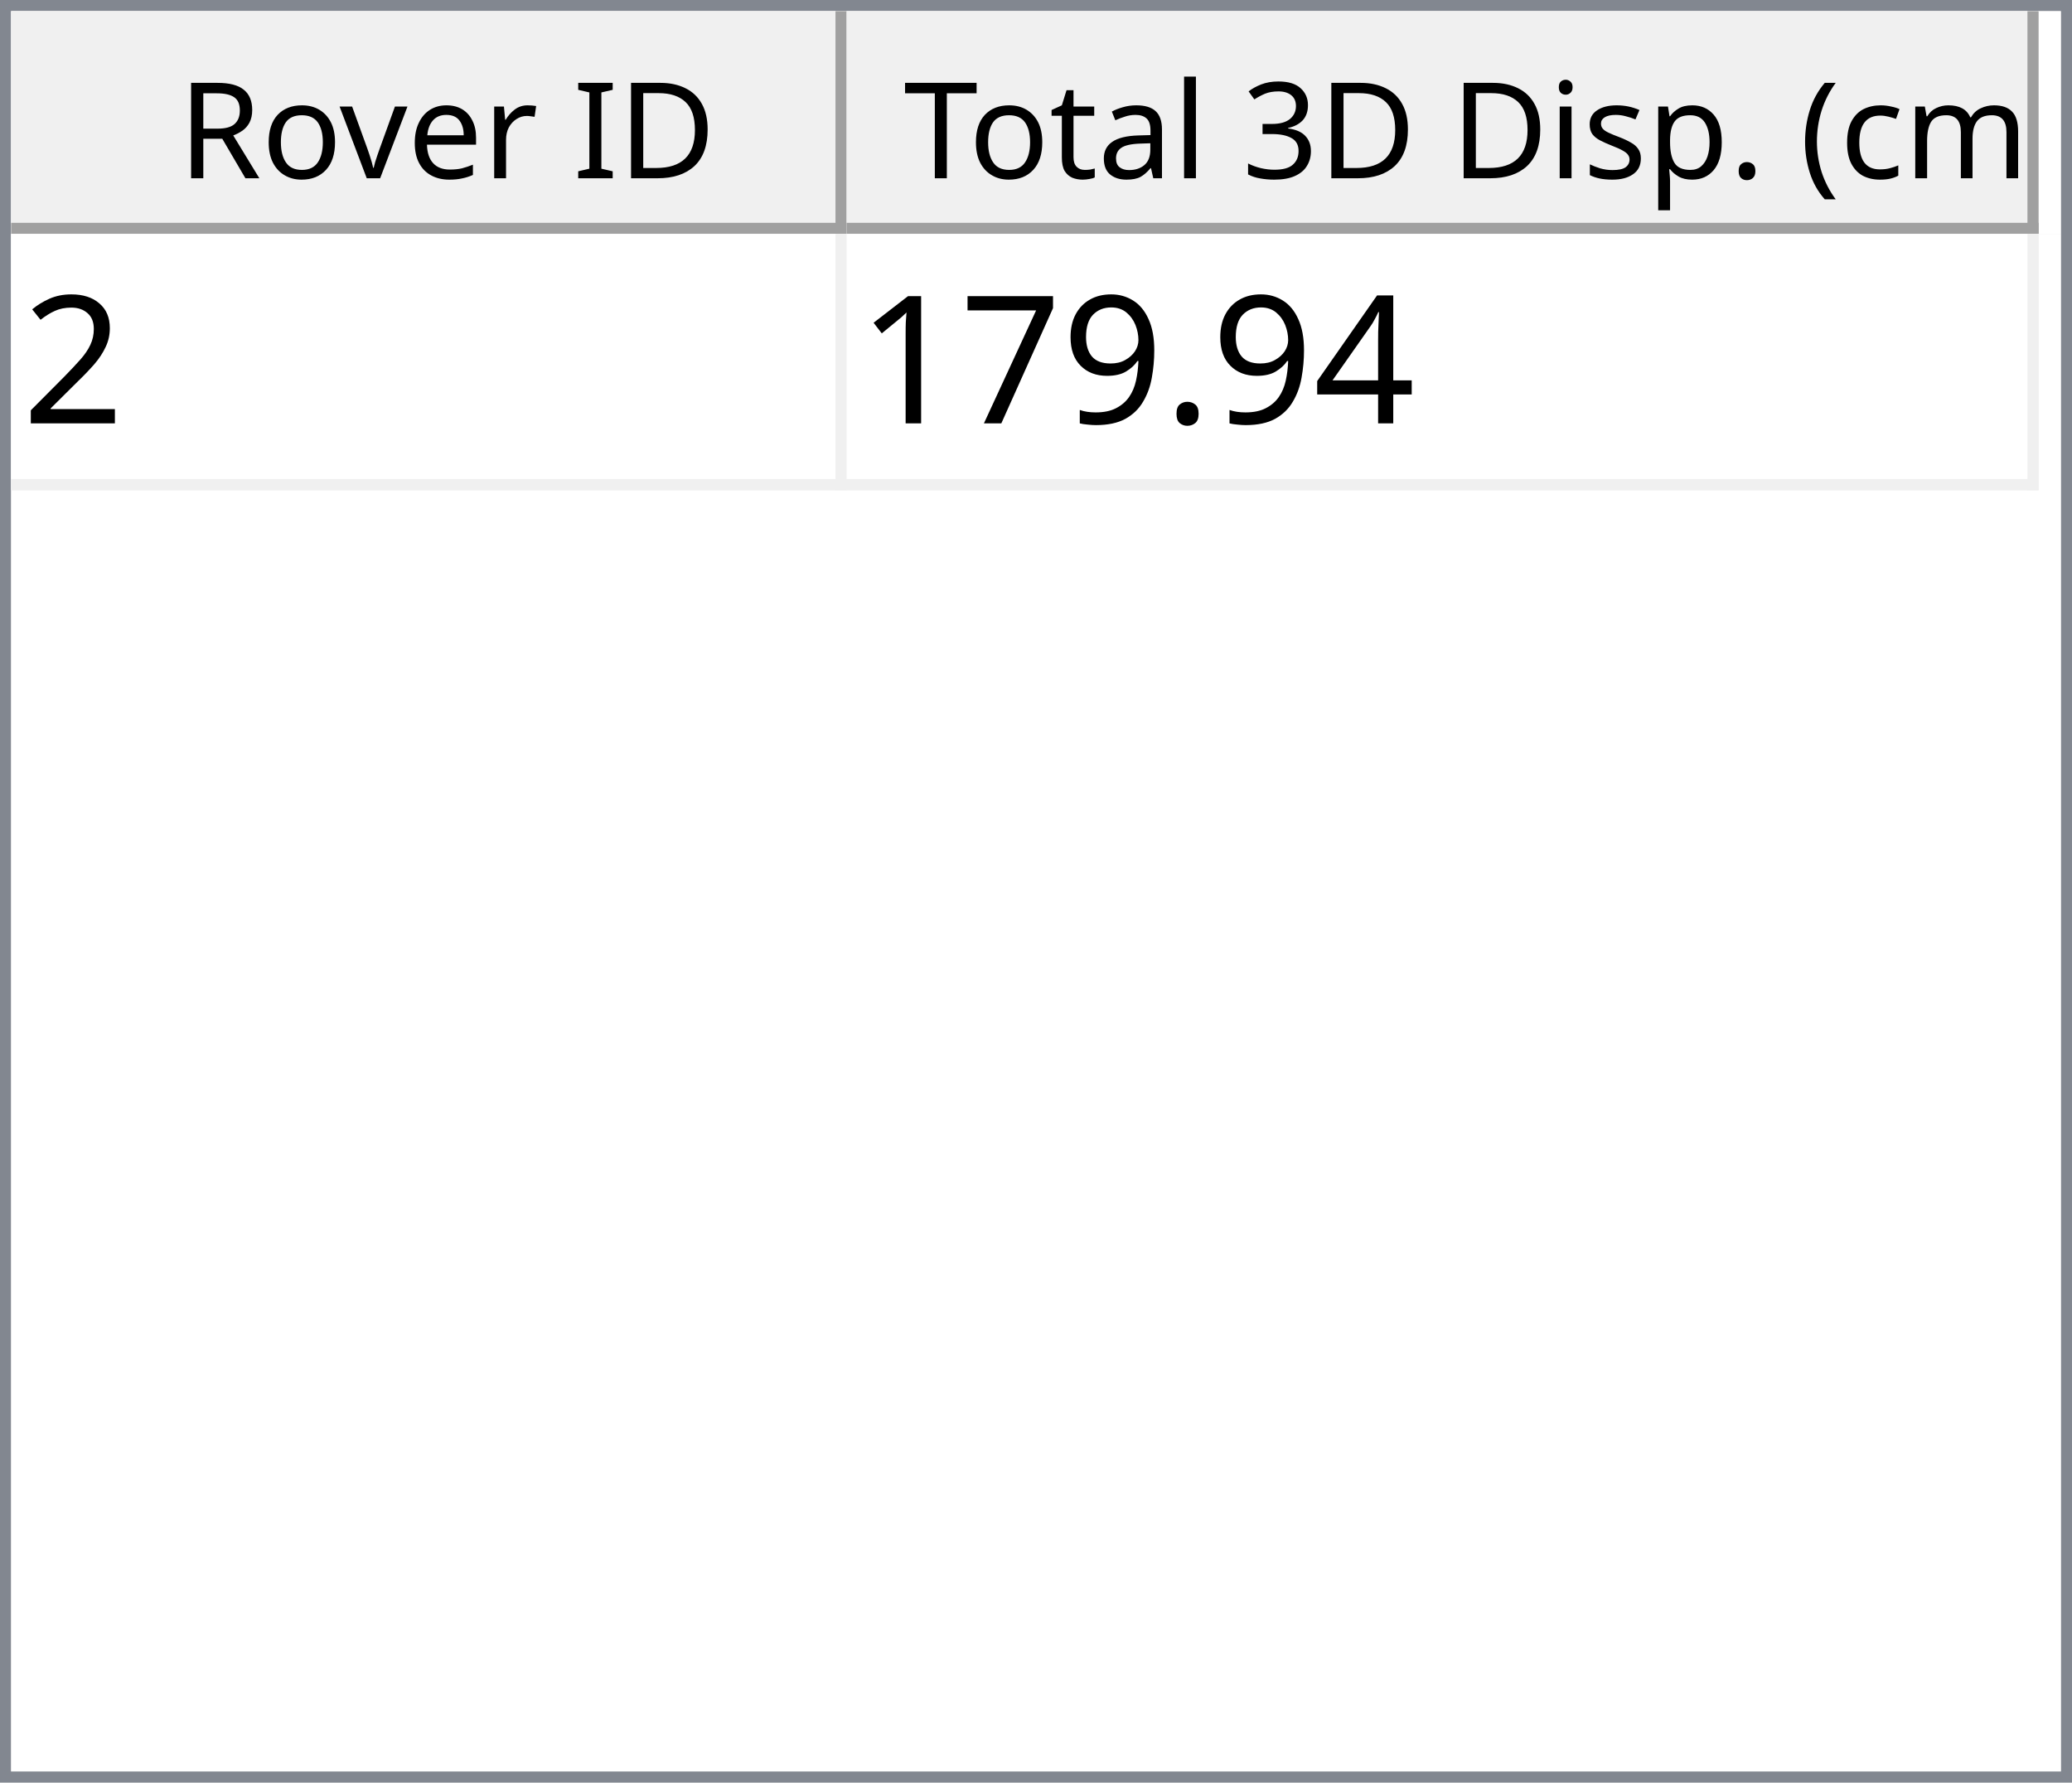
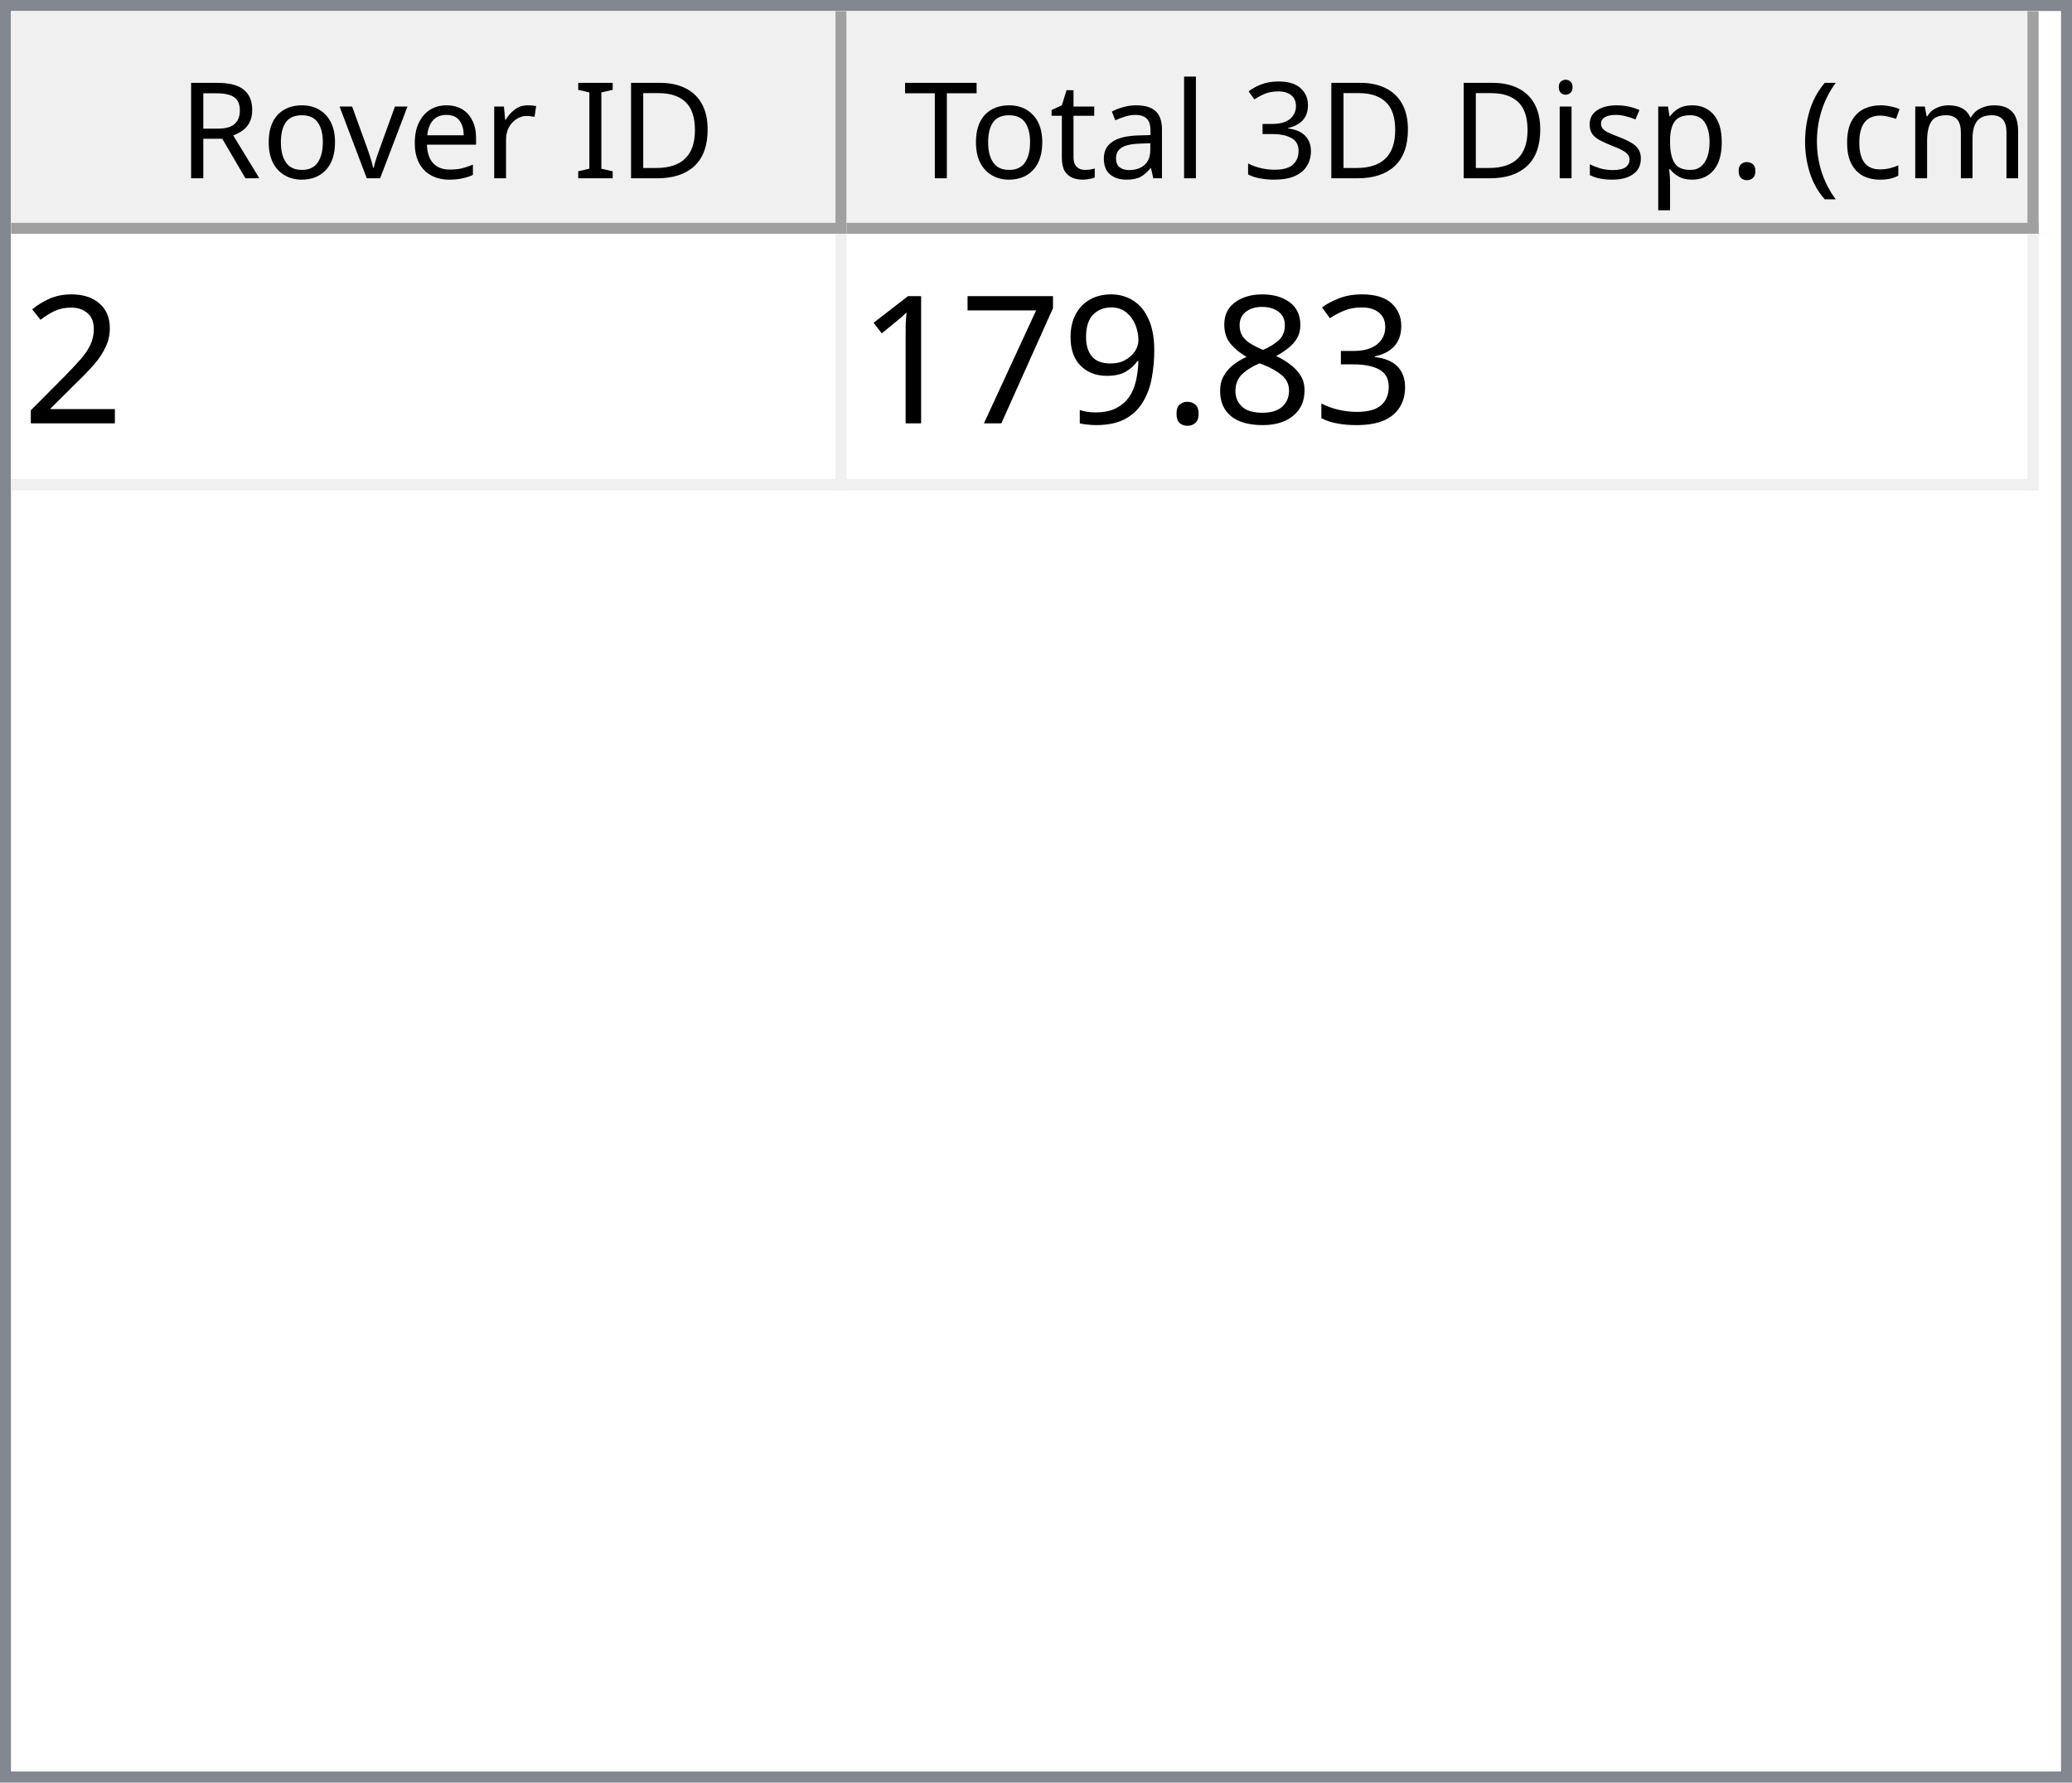
<svg xmlns="http://www.w3.org/2000/svg" style="fill-opacity:1; color-rendering:auto; color-interpolation:auto; text-rendering:auto; stroke:black; stroke-linecap:square; stroke-miterlimit:10; shape-rendering:auto; stroke-opacity:1; fill:black; stroke-dasharray:none; font-weight:normal; stroke-width:1; font-family:'Dialog'; font-style:normal; stroke-linejoin:miter; font-size:12px; stroke-dashoffset:0; image-rendering:auto;" width="186" height="160">
  <defs id="genericDefs" />
  <g>
    <defs id="defs1">
      <clipPath clipPathUnits="userSpaceOnUse" id="clipPath1">
        <path d="M0 0 L186 0 L186 160 L0 160 L0 0 Z" />
      </clipPath>
      <clipPath clipPathUnits="userSpaceOnUse" id="clipPath2">
        <path d="M0 0 L0 160 L186 160 L186 0 Z" />
      </clipPath>
      <clipPath clipPathUnits="userSpaceOnUse" id="clipPath3">
        <path d="M0 0 L0 20 L184 20 L184 0 Z" />
      </clipPath>
      <clipPath clipPathUnits="userSpaceOnUse" id="clipPath4">
        <path d="M0 0 L0 20 L75 20 L75 0 Z" />
      </clipPath>
      <clipPath clipPathUnits="userSpaceOnUse" id="clipPath5">
        <path d="M1 1 L1 19 L74 19 L74 1 Z" />
      </clipPath>
      <clipPath clipPathUnits="userSpaceOnUse" id="clipPath6">
        <path d="M0 0 L0 18 L73 18 L73 0 Z" />
      </clipPath>
      <clipPath clipPathUnits="userSpaceOnUse" id="clipPath7">
        <path d="M-0.5 -0.5 L-0.5 19.5 L74.5 19.5 L74.5 -0.5 Z" />
      </clipPath>
      <clipPath clipPathUnits="userSpaceOnUse" id="clipPath8">
        <path d="M0 0 L0 20 L107 20 L107 0 Z" />
      </clipPath>
      <clipPath clipPathUnits="userSpaceOnUse" id="clipPath9">
        <path d="M1 1 L1 19 L106 19 L106 1 Z" />
      </clipPath>
      <clipPath clipPathUnits="userSpaceOnUse" id="clipPath10">
        <path d="M0 0 L0 18 L105 18 L105 0 Z" />
      </clipPath>
      <clipPath clipPathUnits="userSpaceOnUse" id="clipPath11">
        <path d="M-0.5 -0.5 L-0.5 19.5 L106.5 19.5 L106.5 -0.5 Z" />
      </clipPath>
      <clipPath clipPathUnits="userSpaceOnUse" id="clipPath12">
        <path d="M0 0 L0 138 L184 138 L184 0 Z" />
      </clipPath>
      <clipPath clipPathUnits="userSpaceOnUse" id="clipPath13">
        <path d="M0 0 L0 23 L182 23 L182 0 Z" />
      </clipPath>
      <clipPath clipPathUnits="userSpaceOnUse" id="clipPath14">
        <path d="M-0.5 -0.5 L-0.5 22.5 L181.5 22.5 L181.5 -0.5 Z" />
      </clipPath>
      <clipPath clipPathUnits="userSpaceOnUse" id="clipPath15">
        <path d="M0 0 L0 22 L74 22 L74 0 Z" />
      </clipPath>
      <clipPath clipPathUnits="userSpaceOnUse" id="clipPath16">
        <path d="M0 0 L0 22 L106 22 L106 0 Z" />
      </clipPath>
      <font horiz-adv-x="64.551" id="font1">
        <font-face ascent="107.91" descent="25.098" units-per-em="100" style="font-style:normal; font-family:Segoe UI; font-weight:normal;" />
        <missing-glyph horiz-adv-x="64.551" d="M8.109 0 L8.109 68.266 L56.453 68.266 L56.453 0 L8.109 0 ZM15.328 7.234 L49.219 7.234 L49.219 61.031 L15.328 61.031 L15.328 7.234 Z" />
        <glyph unicode="D" horiz-adv-x="70.117" d="M9.188 0 L9.188 70.016 L28.516 70.016 Q65.531 70.016 65.531 35.891 Q65.531 19.672 55.25 9.836 Q44.969 0 27.734 0 L9.188 0 ZM17.391 62.594 L17.391 7.422 L27.828 7.422 Q41.609 7.422 49.273 14.797 Q56.938 22.172 56.938 35.688 Q56.938 62.594 28.328 62.594 L17.391 62.594 Z" />
        <glyph unicode="I" horiz-adv-x="26.611" d="M17.391 0 L9.188 0 L9.188 70.016 L17.391 70.016 L17.391 0 Z" />
        <glyph unicode=" " horiz-adv-x="27.393" d="" />
        <glyph unicode="r" horiz-adv-x="34.766" d="M34.188 41.891 Q32.078 43.5 28.125 43.5 Q23 43.5 19.555 38.672 Q16.109 33.844 16.109 25.484 L16.109 0 L8.109 0 L8.109 50 L16.109 50 L16.109 39.703 L16.312 39.703 Q18.016 44.969 21.531 47.922 Q25.047 50.875 29.391 50.875 Q32.516 50.875 34.188 50.203 L34.188 41.891 Z" />
        <glyph unicode="e" horiz-adv-x="52.295" d="M48.297 23 L12.984 23 Q13.188 14.656 17.484 10.109 Q21.781 5.562 29.297 5.562 Q37.75 5.562 44.828 11.141 L44.828 3.609 Q38.234 -1.172 27.391 -1.172 Q16.797 -1.172 10.742 5.641 Q4.688 12.453 4.688 24.812 Q4.688 36.469 11.305 43.82 Q17.922 51.172 27.734 51.172 Q37.547 51.172 42.922 44.828 Q48.297 38.484 48.297 27.203 L48.297 23 ZM40.094 29.781 Q40.047 36.719 36.75 40.578 Q33.453 44.438 27.594 44.438 Q21.922 44.438 17.969 40.383 Q14.016 36.328 13.094 29.781 L40.094 29.781 Z" />
        <glyph unicode="v" horiz-adv-x="47.9" d="M47.406 50 L27.484 0 L19.625 0 L0.688 50 L9.469 50 L22.172 13.672 Q23.578 9.672 23.922 6.688 L24.125 6.688 Q24.609 10.453 25.688 13.484 L38.969 50 L47.406 50 Z" />
        <glyph unicode="o" horiz-adv-x="58.594" d="M29 -1.172 Q17.922 -1.172 11.305 5.836 Q4.688 12.844 4.688 24.422 Q4.688 37.016 11.57 44.094 Q18.453 51.172 30.172 51.172 Q41.359 51.172 47.633 44.289 Q53.906 37.406 53.906 25.203 Q53.906 13.234 47.141 6.031 Q40.375 -1.172 29 -1.172 ZM29.594 44.438 Q21.875 44.438 17.383 39.188 Q12.891 33.938 12.891 24.703 Q12.891 15.828 17.43 10.695 Q21.969 5.562 29.594 5.562 Q37.359 5.562 41.531 10.594 Q45.703 15.625 45.703 24.906 Q45.703 34.281 41.531 39.359 Q37.359 44.438 29.594 44.438 Z" />
        <glyph unicode="R" horiz-adv-x="59.814" d="M59.375 0 L49.609 0 L37.891 19.625 Q36.281 22.359 34.766 24.289 Q33.25 26.219 31.664 27.438 Q30.078 28.656 28.25 29.219 Q26.422 29.781 24.125 29.781 L17.391 29.781 L17.391 0 L9.188 0 L9.188 70.016 L30.078 70.016 Q34.672 70.016 38.555 68.867 Q42.438 67.719 45.289 65.375 Q48.141 63.031 49.758 59.547 Q51.375 56.062 51.375 51.375 Q51.375 47.703 50.273 44.656 Q49.172 41.609 47.148 39.211 Q45.125 36.812 42.266 35.133 Q39.406 33.453 35.844 32.516 L35.844 32.328 Q37.594 31.547 38.891 30.547 Q40.188 29.547 41.359 28.18 Q42.531 26.812 43.68 25.078 Q44.828 23.344 46.234 21.047 L59.375 0 ZM17.391 62.594 L17.391 37.203 L28.516 37.203 Q31.594 37.203 34.203 38.133 Q36.812 39.062 38.719 40.797 Q40.625 42.531 41.703 45.047 Q42.781 47.562 42.781 50.688 Q42.781 56.297 39.141 59.445 Q35.5 62.594 28.609 62.594 L17.391 62.594 Z" />
        <glyph unicode=")" horiz-adv-x="30.176" d="M8.297 -15.922 L1.172 -15.922 Q16.406 2.344 16.406 26.812 Q16.406 51.469 1.078 70.016 L8.297 70.016 Q23.531 52.156 23.531 26.703 Q23.531 1.375 8.297 -15.922 Z" />
        <glyph unicode="m" horiz-adv-x="86.133" d="M79.109 0 L71.094 0 L71.094 28.719 Q71.094 37.016 68.531 40.727 Q65.969 44.438 59.906 44.438 Q54.781 44.438 51.195 39.75 Q47.609 35.062 47.609 28.516 L47.609 0 L39.594 0 L39.594 29.688 Q39.594 44.438 28.219 44.438 Q22.953 44.438 19.531 40.016 Q16.109 35.594 16.109 28.516 L16.109 0 L8.109 0 L8.109 50 L16.109 50 L16.109 42.094 L16.312 42.094 Q21.625 51.172 31.844 51.172 Q36.969 51.172 40.773 48.312 Q44.578 45.453 46 40.828 Q51.562 51.172 62.594 51.172 Q79.109 51.172 79.109 30.812 L79.109 0 Z" />
        <glyph unicode="c" horiz-adv-x="46.191" d="M42.188 2.297 Q36.422 -1.172 28.516 -1.172 Q17.828 -1.172 11.258 5.789 Q4.688 12.75 4.688 23.828 Q4.688 36.188 11.766 43.68 Q18.844 51.172 30.672 51.172 Q37.25 51.172 42.281 48.734 L42.281 40.531 Q36.719 44.438 30.375 44.438 Q22.703 44.438 17.797 38.945 Q12.891 33.453 12.891 24.516 Q12.891 15.719 17.508 10.641 Q22.125 5.562 29.891 5.562 Q36.422 5.562 42.188 9.906 L42.188 2.297 Z" />
        <glyph unicode="(" horiz-adv-x="30.176" d="M29.109 -15.922 L21.969 -15.922 Q6.844 1.375 6.844 26.703 Q6.844 52.156 21.969 70.016 L29.203 70.016 Q13.875 51.469 13.875 26.812 Q13.875 2.344 29.109 -15.922 Z" />
        <glyph unicode="." horiz-adv-x="21.68" d="M10.891 -1.078 Q8.641 -1.078 7.055 0.539 Q5.469 2.156 5.469 4.391 Q5.469 6.641 7.055 8.273 Q8.641 9.906 10.891 9.906 Q13.188 9.906 14.797 8.273 Q16.406 6.641 16.406 4.391 Q16.406 2.156 14.797 0.539 Q13.188 -1.078 10.891 -1.078 Z" />
        <glyph unicode="p" horiz-adv-x="58.789" d="M16.312 7.234 L16.109 7.234 L16.109 -23 L8.109 -23 L8.109 50 L16.109 50 L16.109 41.219 L16.312 41.219 Q22.219 51.172 33.594 51.172 Q43.266 51.172 48.688 44.461 Q54.109 37.75 54.109 26.469 Q54.109 13.922 48 6.375 Q41.891 -1.172 31.297 -1.172 Q21.578 -1.172 16.312 7.234 ZM16.109 27.391 L16.109 20.406 Q16.109 14.203 20.141 9.883 Q24.172 5.562 30.375 5.562 Q37.641 5.562 41.773 11.133 Q45.906 16.703 45.906 26.609 Q45.906 34.969 42.047 39.703 Q38.188 44.438 31.594 44.438 Q24.609 44.438 20.359 39.578 Q16.109 34.719 16.109 27.391 Z" />
        <glyph unicode="s" horiz-adv-x="42.432" d="M5.078 1.812 L5.078 10.406 Q11.625 5.562 19.484 5.562 Q30.031 5.562 30.031 12.594 Q30.031 14.594 29.125 15.992 Q28.219 17.391 26.68 18.461 Q25.141 19.531 23.07 20.383 Q21 21.234 18.609 22.172 Q15.281 23.484 12.766 24.828 Q10.25 26.172 8.57 27.859 Q6.891 29.547 6.031 31.695 Q5.172 33.844 5.172 36.719 Q5.172 40.234 6.789 42.945 Q8.406 45.656 11.086 47.484 Q13.766 49.312 17.211 50.242 Q20.656 51.172 24.312 51.172 Q30.812 51.172 35.938 48.922 L35.938 40.828 Q30.422 44.438 23.25 44.438 Q21 44.438 19.195 43.922 Q17.391 43.406 16.094 42.477 Q14.797 41.547 14.086 40.258 Q13.375 38.969 13.375 37.406 Q13.375 35.453 14.086 34.133 Q14.797 32.812 16.164 31.789 Q17.531 30.766 19.484 29.938 Q21.438 29.109 23.922 28.125 Q27.25 26.859 29.883 25.516 Q32.516 24.172 34.375 22.484 Q36.234 20.797 37.234 18.602 Q38.234 16.406 38.234 13.375 Q38.234 9.672 36.602 6.938 Q34.969 4.203 32.234 2.398 Q29.5 0.594 25.93 -0.289 Q22.359 -1.172 18.453 -1.172 Q10.75 -1.172 5.078 1.812 Z" />
        <glyph unicode="i" horiz-adv-x="24.219" d="M12.203 62.703 Q10.062 62.703 8.547 64.164 Q7.031 65.625 7.031 67.875 Q7.031 70.125 8.547 71.609 Q10.062 73.094 12.203 73.094 Q14.406 73.094 15.945 71.609 Q17.484 70.125 17.484 67.875 Q17.484 65.719 15.945 64.211 Q14.406 62.703 12.203 62.703 ZM16.109 0 L8.109 0 L8.109 50 L16.109 50 L16.109 0 Z" />
        <glyph unicode="3" horiz-adv-x="53.906" d="M46.531 19.828 Q46.531 15.094 44.75 11.211 Q42.969 7.328 39.719 4.57 Q36.469 1.812 31.93 0.297 Q27.391 -1.219 21.922 -1.219 Q11.922 -1.219 6 2.594 L6 11.188 Q13.094 5.609 22.219 5.609 Q25.875 5.609 28.828 6.539 Q31.781 7.469 33.906 9.227 Q36.031 10.984 37.18 13.477 Q38.328 15.969 38.328 19.094 Q38.328 32.812 18.797 32.812 L12.984 32.812 L12.984 39.594 L18.5 39.594 Q35.797 39.594 35.797 52.484 Q35.797 64.406 22.609 64.406 Q15.188 64.406 8.688 59.422 L8.688 67.188 Q15.375 71.188 24.609 71.188 Q29 71.188 32.57 69.969 Q36.141 68.75 38.68 66.555 Q41.219 64.359 42.609 61.281 Q44 58.203 44 54.5 Q44 40.672 30.031 36.719 L30.031 36.531 Q33.594 36.141 36.625 34.797 Q39.656 33.453 41.852 31.305 Q44.047 29.156 45.289 26.25 Q46.531 23.344 46.531 19.828 Z" />
        <glyph unicode="l" horiz-adv-x="24.219" d="M16.109 0 L8.109 0 L8.109 74.031 L16.109 74.031 L16.109 0 Z" />
        <glyph unicode="a" horiz-adv-x="50.879" d="M43.891 0 L35.891 0 L35.891 7.812 L35.688 7.812 Q30.469 -1.172 20.312 -1.172 Q12.844 -1.172 8.617 2.781 Q4.391 6.734 4.391 13.281 Q4.391 27.297 20.906 29.594 L35.891 31.688 Q35.891 44.438 25.594 44.438 Q16.547 44.438 9.281 38.281 L9.281 46.484 Q16.656 51.172 26.266 51.172 Q43.891 51.172 43.891 32.516 L43.891 0 ZM35.891 25.297 L23.828 23.641 Q18.266 22.859 15.43 20.875 Q12.594 18.891 12.594 13.875 Q12.594 10.203 15.211 7.883 Q17.828 5.562 22.172 5.562 Q28.125 5.562 32.008 9.742 Q35.891 13.922 35.891 20.312 L35.891 25.297 Z" />
        <glyph unicode="t" horiz-adv-x="33.887" d="M31.297 0.484 Q28.469 -1.078 23.828 -1.078 Q10.688 -1.078 10.688 13.578 L10.688 43.172 L2.094 43.172 L2.094 50 L10.688 50 L10.688 62.203 L18.703 64.797 L18.703 50 L31.297 50 L31.297 43.172 L18.703 43.172 L18.703 14.984 Q18.703 9.969 20.414 7.82 Q22.125 5.672 26.078 5.672 Q29.109 5.672 31.297 7.328 L31.297 0.484 Z" />
        <glyph unicode="T" horiz-adv-x="52.393" d="M50.594 62.594 L30.375 62.594 L30.375 0 L22.172 0 L22.172 62.594 L2 62.594 L2 70.016 L50.594 70.016 L50.594 62.594 Z" />
      </font>
      <font horiz-adv-x="75.0" id="font2">
        <font-face ascent="100.537" descent="21.973" units-per-em="100" style="font-style:normal; font-family:sans-serif; font-weight:normal;" />
        <missing-glyph horiz-adv-x="75.0" d="M12.5 0 L12.5 62.5 L62.5 62.5 L62.5 0 L12.5 0 ZM14.062 1.562 L60.938 1.562 L60.938 60.938 L14.062 60.938 L14.062 1.562 Z" />
        <glyph unicode="2" horiz-adv-x="55.615" d="M50.344 8.453 L50.344 0 L3.031 0 Q2.938 3.172 4.047 6.109 Q5.859 10.938 9.836 15.625 Q13.812 20.312 21.344 26.469 Q33.016 36.031 37.117 41.625 Q41.219 47.219 41.219 52.203 Q41.219 57.422 37.477 61.008 Q33.734 64.594 27.734 64.594 Q21.391 64.594 17.578 60.789 Q13.766 56.984 13.719 50.25 L4.688 51.172 Q5.609 61.281 11.664 66.578 Q17.719 71.875 27.938 71.875 Q38.234 71.875 44.242 66.164 Q50.25 60.453 50.25 52 Q50.25 47.703 48.492 43.555 Q46.734 39.406 42.656 34.812 Q38.578 30.219 29.109 22.219 Q21.188 15.578 18.945 13.211 Q16.703 10.844 15.234 8.453 L50.344 8.453 Z" />
-         <glyph unicode="4" horiz-adv-x="55.615" d="M32.328 0 L32.328 17.141 L1.266 17.141 L1.266 25.203 L33.938 71.578 L41.109 71.578 L41.109 25.203 L50.781 25.203 L50.781 17.141 L41.109 17.141 L41.109 0 L32.328 0 ZM32.328 25.203 L32.328 57.469 L9.906 25.203 L32.328 25.203 Z" />
+         <glyph unicode="3" horiz-adv-x="55.615" d="M4.203 18.891 L12.984 20.062 Q14.5 12.594 18.141 9.297 Q21.781 6 27 6 Q33.203 6 37.477 10.297 Q41.75 14.594 41.75 20.953 Q41.75 27 37.797 30.93 Q33.844 34.859 27.734 34.859 Q25.25 34.859 21.531 33.891 L22.516 41.609 Q23.391 41.5 23.922 41.5 Q29.547 41.5 34.039 44.43 Q38.531 47.359 38.531 53.469 Q38.531 58.297 35.258 61.477 Q31.984 64.656 26.812 64.656 Q21.688 64.656 18.266 61.43 Q14.844 58.203 13.875 51.766 L5.078 53.328 Q6.688 62.156 12.398 67.016 Q18.109 71.875 26.609 71.875 Q32.469 71.875 37.398 69.359 Q42.328 66.844 44.945 62.5 Q47.562 58.156 47.562 53.266 Q47.562 48.641 45.07 44.828 Q42.578 41.016 37.703 38.766 Q44.047 37.312 47.562 32.695 Q51.078 28.078 51.078 21.141 Q51.078 11.766 44.242 5.25 Q37.406 -1.266 26.953 -1.266 Q17.531 -1.266 11.305 4.352 Q5.078 9.969 4.203 18.891 Z" />
+         <glyph unicode="8" horiz-adv-x="55.615" d="M17.672 38.812 Q12.203 40.828 9.57 44.539 Q6.938 48.25 6.938 53.422 Q6.938 61.234 12.555 66.555 Q18.172 71.875 27.484 71.875 Q36.859 71.875 42.578 66.43 Q48.297 60.984 48.297 53.172 Q48.297 48.188 45.68 44.508 Q43.062 40.828 37.75 38.812 Q44.344 36.672 47.781 31.883 Q51.219 27.094 51.219 20.453 Q51.219 11.281 44.727 5.031 Q38.234 -1.219 27.641 -1.219 Q17.047 -1.219 10.547 5.055 Q4.047 11.328 4.047 20.703 Q4.047 27.688 7.594 32.398 Q11.141 37.109 17.672 38.812 ZM15.922 53.719 Q15.922 48.641 19.195 45.414 Q22.469 42.188 27.688 42.188 Q32.766 42.188 36.016 45.383 Q39.266 48.578 39.266 53.219 Q39.266 58.062 35.914 61.359 Q32.562 64.656 27.594 64.656 Q22.562 64.656 19.242 61.43 Q15.922 58.203 15.922 53.719 ZM13.094 20.656 Q13.094 16.891 14.875 13.375 Q16.656 9.859 20.172 7.93 Q23.688 6 27.734 6 Q34.031 6 38.133 10.055 Q42.234 14.109 42.234 20.359 Q42.234 26.703 38.016 30.859 Q33.797 35.016 27.438 35.016 Q21.234 35.016 17.164 30.914 Q13.094 26.812 13.094 20.656 Z" />
        <glyph unicode="." horiz-adv-x="27.783" d="M9.078 0 L9.078 10.016 L19.094 10.016 L19.094 0 L9.078 0 Z" />
        <glyph unicode="9" horiz-adv-x="55.615" d="M5.469 16.547 L13.922 17.328 Q14.984 11.375 18.016 8.688 Q21.047 6 25.781 6 Q29.828 6 32.883 7.859 Q35.938 9.719 37.891 12.82 Q39.844 15.922 41.164 21.195 Q42.484 26.469 42.484 31.938 Q42.484 32.516 42.438 33.688 Q39.797 29.5 35.234 26.883 Q30.672 24.266 25.344 24.266 Q16.453 24.266 10.305 30.711 Q4.156 37.156 4.156 47.703 Q4.156 58.594 10.578 65.234 Q17 71.875 26.656 71.875 Q33.641 71.875 39.43 68.117 Q45.219 64.359 48.219 57.398 Q51.219 50.438 51.219 37.25 Q51.219 23.531 48.242 15.406 Q45.266 7.281 39.383 3.031 Q33.5 -1.219 25.594 -1.219 Q17.188 -1.219 11.867 3.445 Q6.547 8.109 5.469 16.547 ZM41.453 48.141 Q41.453 55.719 37.43 60.156 Q33.406 64.594 27.734 64.594 Q21.875 64.594 17.531 59.812 Q13.188 55.031 13.188 47.406 Q13.188 40.578 17.312 36.305 Q21.438 32.031 27.484 32.031 Q33.594 32.031 37.523 36.305 Q41.453 40.578 41.453 48.141 Z" />
        <glyph unicode="7" horiz-adv-x="55.615" d="M4.734 62.203 L4.734 70.656 L51.078 70.656 L51.078 63.812 Q44.234 56.547 37.523 44.484 Q30.812 32.422 27.156 19.672 Q24.516 10.688 23.781 0 L14.75 0 Q14.891 8.453 18.062 20.414 Q21.234 32.375 27.172 43.484 Q33.109 54.594 39.797 62.203 L4.734 62.203 Z" />
        <glyph unicode="1" horiz-adv-x="55.615" d="M37.25 0 L28.469 0 L28.469 56 Q25.297 52.984 20.141 49.953 Q14.984 46.922 10.891 45.406 L10.891 53.906 Q18.266 57.375 23.781 62.305 Q29.297 67.234 31.594 71.875 L37.25 71.875 L37.25 0 Z" />
      </font>
    </defs>
    <g style="fill:white; stroke:white;">
      <rect x="0" y="0" width="186" style="clip-path:url(#clipPath1); stroke:none;" height="160" />
    </g>
    <g style="fill:white; text-rendering:optimizeSpeed; color-rendering:optimizeSpeed; image-rendering:optimizeSpeed; shape-rendering:crispEdges; stroke:white; color-interpolation:sRGB;">
      <rect x="0" width="186" height="160" y="0" style="stroke:none;" />
      <path style="stroke:none;" d="M0 160 L186 160 L186 0 L0 0 Z" />
    </g>
    <g style="fill:rgb(240,240,240); font-family:'Segoe UI'; stroke:rgb(240,240,240);">
      <rect x="0" y="0" width="186" style="clip-path:url(#clipPath2); stroke:none;" height="160" />
    </g>
    <g style="fill:rgb(130,135,144); font-family:'Segoe UI'; stroke:rgb(130,135,144);">
      <path d="M0 0 L186 0 L186 160 L0 160 L0 0 ZM1 1 L185 1 L185 159 L1 159 L1 1 Z" style="fill-rule:evenodd; clip-path:url(#clipPath2); stroke:none;" />
    </g>
    <g style="fill:white; font-family:'Segoe UI'; stroke:white;" transform="translate(1,1)">
      <rect x="0" y="0" width="184" style="clip-path:url(#clipPath3); stroke:none;" height="20" />
    </g>
    <g style="fill:rgb(240,240,240); font-family:'Segoe UI'; stroke:rgb(240,240,240);" transform="translate(1,1)">
      <rect x="0" y="0" width="75" style="clip-path:url(#clipPath4); stroke:none;" height="20" />
    </g>
    <g style="font-family:'Segoe UI';" transform="translate(2,2)">
      <text x="14" xml:space="preserve" y="14" style="clip-path:url(#clipPath6); stroke:none;">Rover ID</text>
    </g>
    <g style="fill:rgb(160,160,160); font-family:'Segoe UI'; stroke:rgb(160,160,160); stroke-linejoin:bevel;" transform="translate(1.5,1.5)">
      <line x1="74" x2="74" y1="0" style="fill:none; clip-path:url(#clipPath7);" y2="19" />
    </g>
    <g style="fill:rgb(160,160,160); font-family:'Segoe UI'; stroke:rgb(160,160,160); stroke-linejoin:bevel;" transform="matrix(1,0,0,1,1,1) translate(0.5,0.5)">
      <line x1="0" x2="74" y1="19" style="fill:none; clip-path:url(#clipPath7);" y2="19" />
    </g>
    <g style="fill:rgb(240,240,240); font-family:'Segoe UI'; stroke:rgb(240,240,240);" transform="translate(76,1)">
      <rect x="0" y="0" width="107" style="clip-path:url(#clipPath8); stroke:none;" height="20" />
    </g>
    <g style="font-family:'Segoe UI';" transform="translate(77,2)">
      <text x="1" xml:space="preserve" y="14" style="clip-path:url(#clipPath10); stroke:none;"> Total 3D Disp. (cm)</text>
    </g>
    <g style="fill:rgb(160,160,160); font-family:'Segoe UI'; stroke:rgb(160,160,160); stroke-linejoin:bevel;" transform="translate(76.5,1.5)">
      <line x1="106" x2="106" y1="0" style="fill:none; clip-path:url(#clipPath11);" y2="19" />
    </g>
    <g style="fill:rgb(160,160,160); font-family:'Segoe UI'; stroke:rgb(160,160,160); stroke-linejoin:bevel;" transform="matrix(1,0,0,1,76,1) translate(0.5,0.5)">
      <line x1="0" x2="106" y1="19" style="fill:none; clip-path:url(#clipPath11);" y2="19" />
    </g>
    <g style="fill:white; font-family:'Segoe UI'; stroke:white;" transform="translate(1,21)">
      <rect x="0" y="0" width="184" style="clip-path:url(#clipPath12); stroke:none;" height="138" />
    </g>
    <g style="fill:rgb(240,240,240); font-size:16px; font-family:sans-serif; stroke:rgb(240,240,240);" transform="translate(1,21)">
      <rect x="0" y="0" width="182" style="clip-path:url(#clipPath13); stroke:none;" height="23" />
      <line transform="translate(0.5,0.5)" x1="0" x2="181" y1="22" style="clip-path:url(#clipPath14); fill:none; stroke-linejoin:bevel;" y2="22" />
    </g>
    <g transform="matrix(1,0,0,1,1,21) translate(0.5,0.5)" style="fill:rgb(240,240,240); font-size:16px; font-family:sans-serif; stroke:rgb(240,240,240); stroke-linejoin:bevel;">
      <line x1="74" x2="74" y1="0" style="fill:none; clip-path:url(#clipPath14);" y2="22" />
    </g>
    <g transform="matrix(1,0,0,1,1,21) translate(0.5,0.5)" style="fill:rgb(240,240,240); font-size:16px; font-family:sans-serif; stroke:rgb(240,240,240); stroke-linejoin:bevel;">
      <line x1="181" x2="181" y1="0" style="fill:none; clip-path:url(#clipPath14);" y2="22" />
    </g>
    <g style="fill:white; font-size:16px; font-family:sans-serif; stroke:white;" transform="matrix(1,0,0,1,1,21)">
      <rect x="0" y="0" width="74" style="clip-path:url(#clipPath15); stroke:none;" height="22" />
      <text x="1" y="17" style="fill:black; clip-path:url(#clipPath15); stroke:none;" xml:space="preserve">2</text>
    </g>
    <g style="fill:white; font-size:16px; font-family:sans-serif; stroke:white;" transform="matrix(1,0,0,1,1,21) translate(75,0)">
      <rect x="0" y="0" width="106" style="clip-path:url(#clipPath16); stroke:none;" height="22" />
-       <text x="1" y="17" style="fill:black; clip-path:url(#clipPath16); stroke:none;" xml:space="preserve">179.94</text>
+       <text x="1" y="17" style="fill:black; clip-path:url(#clipPath16); stroke:none;" xml:space="preserve">179.83</text>
    </g>
  </g>
</svg>
